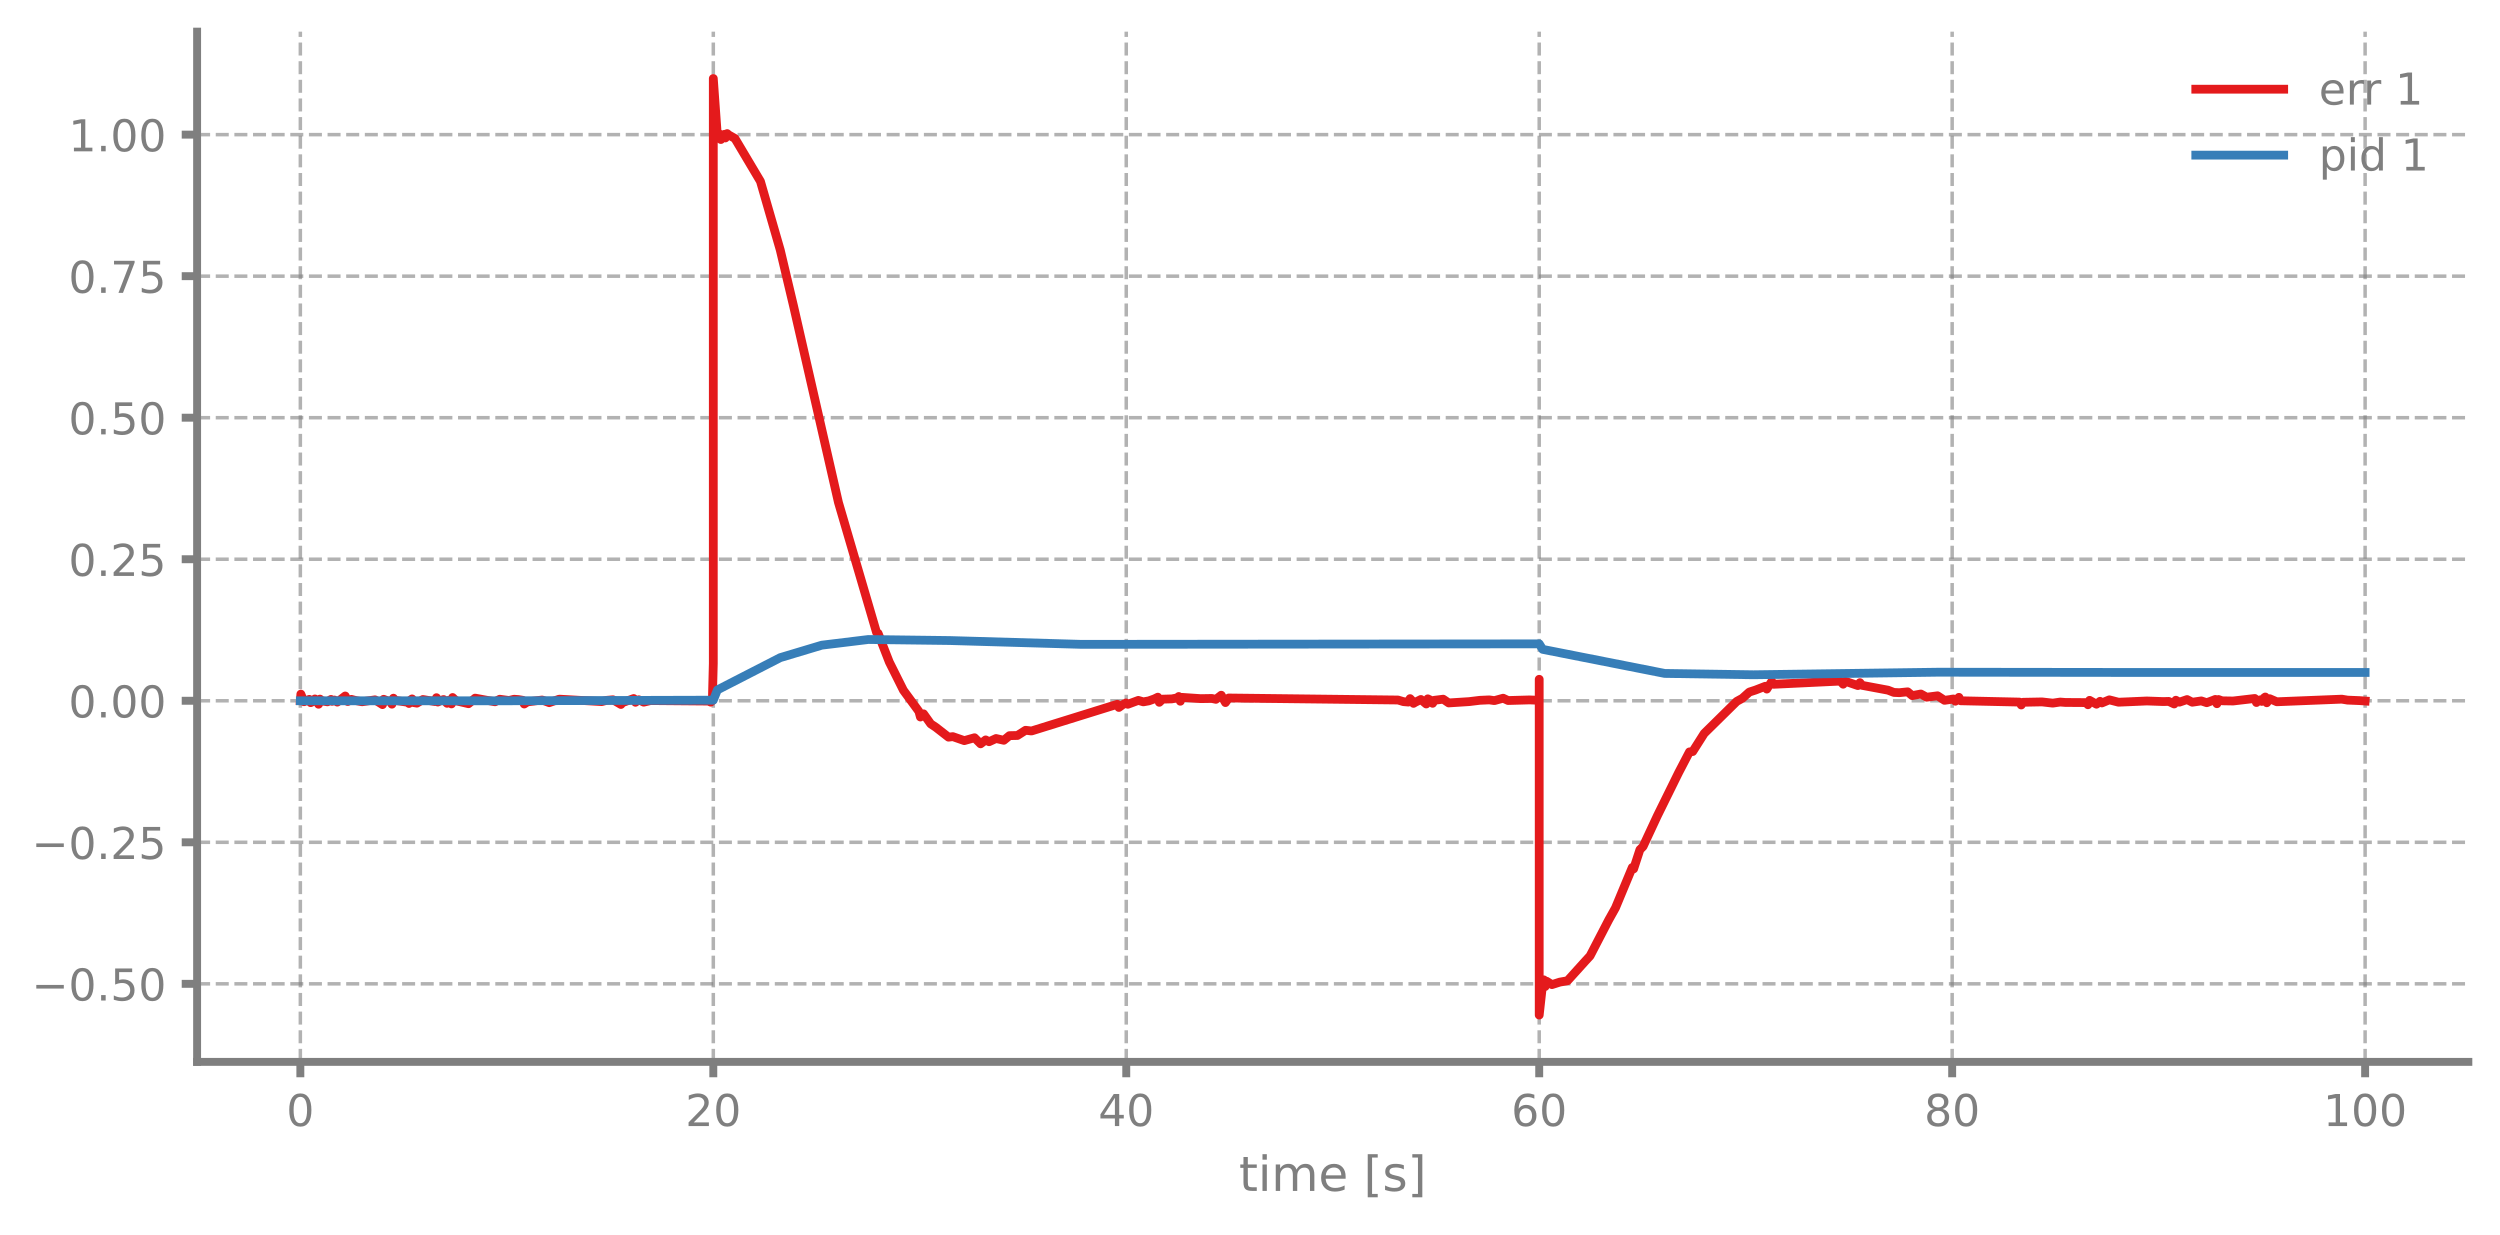
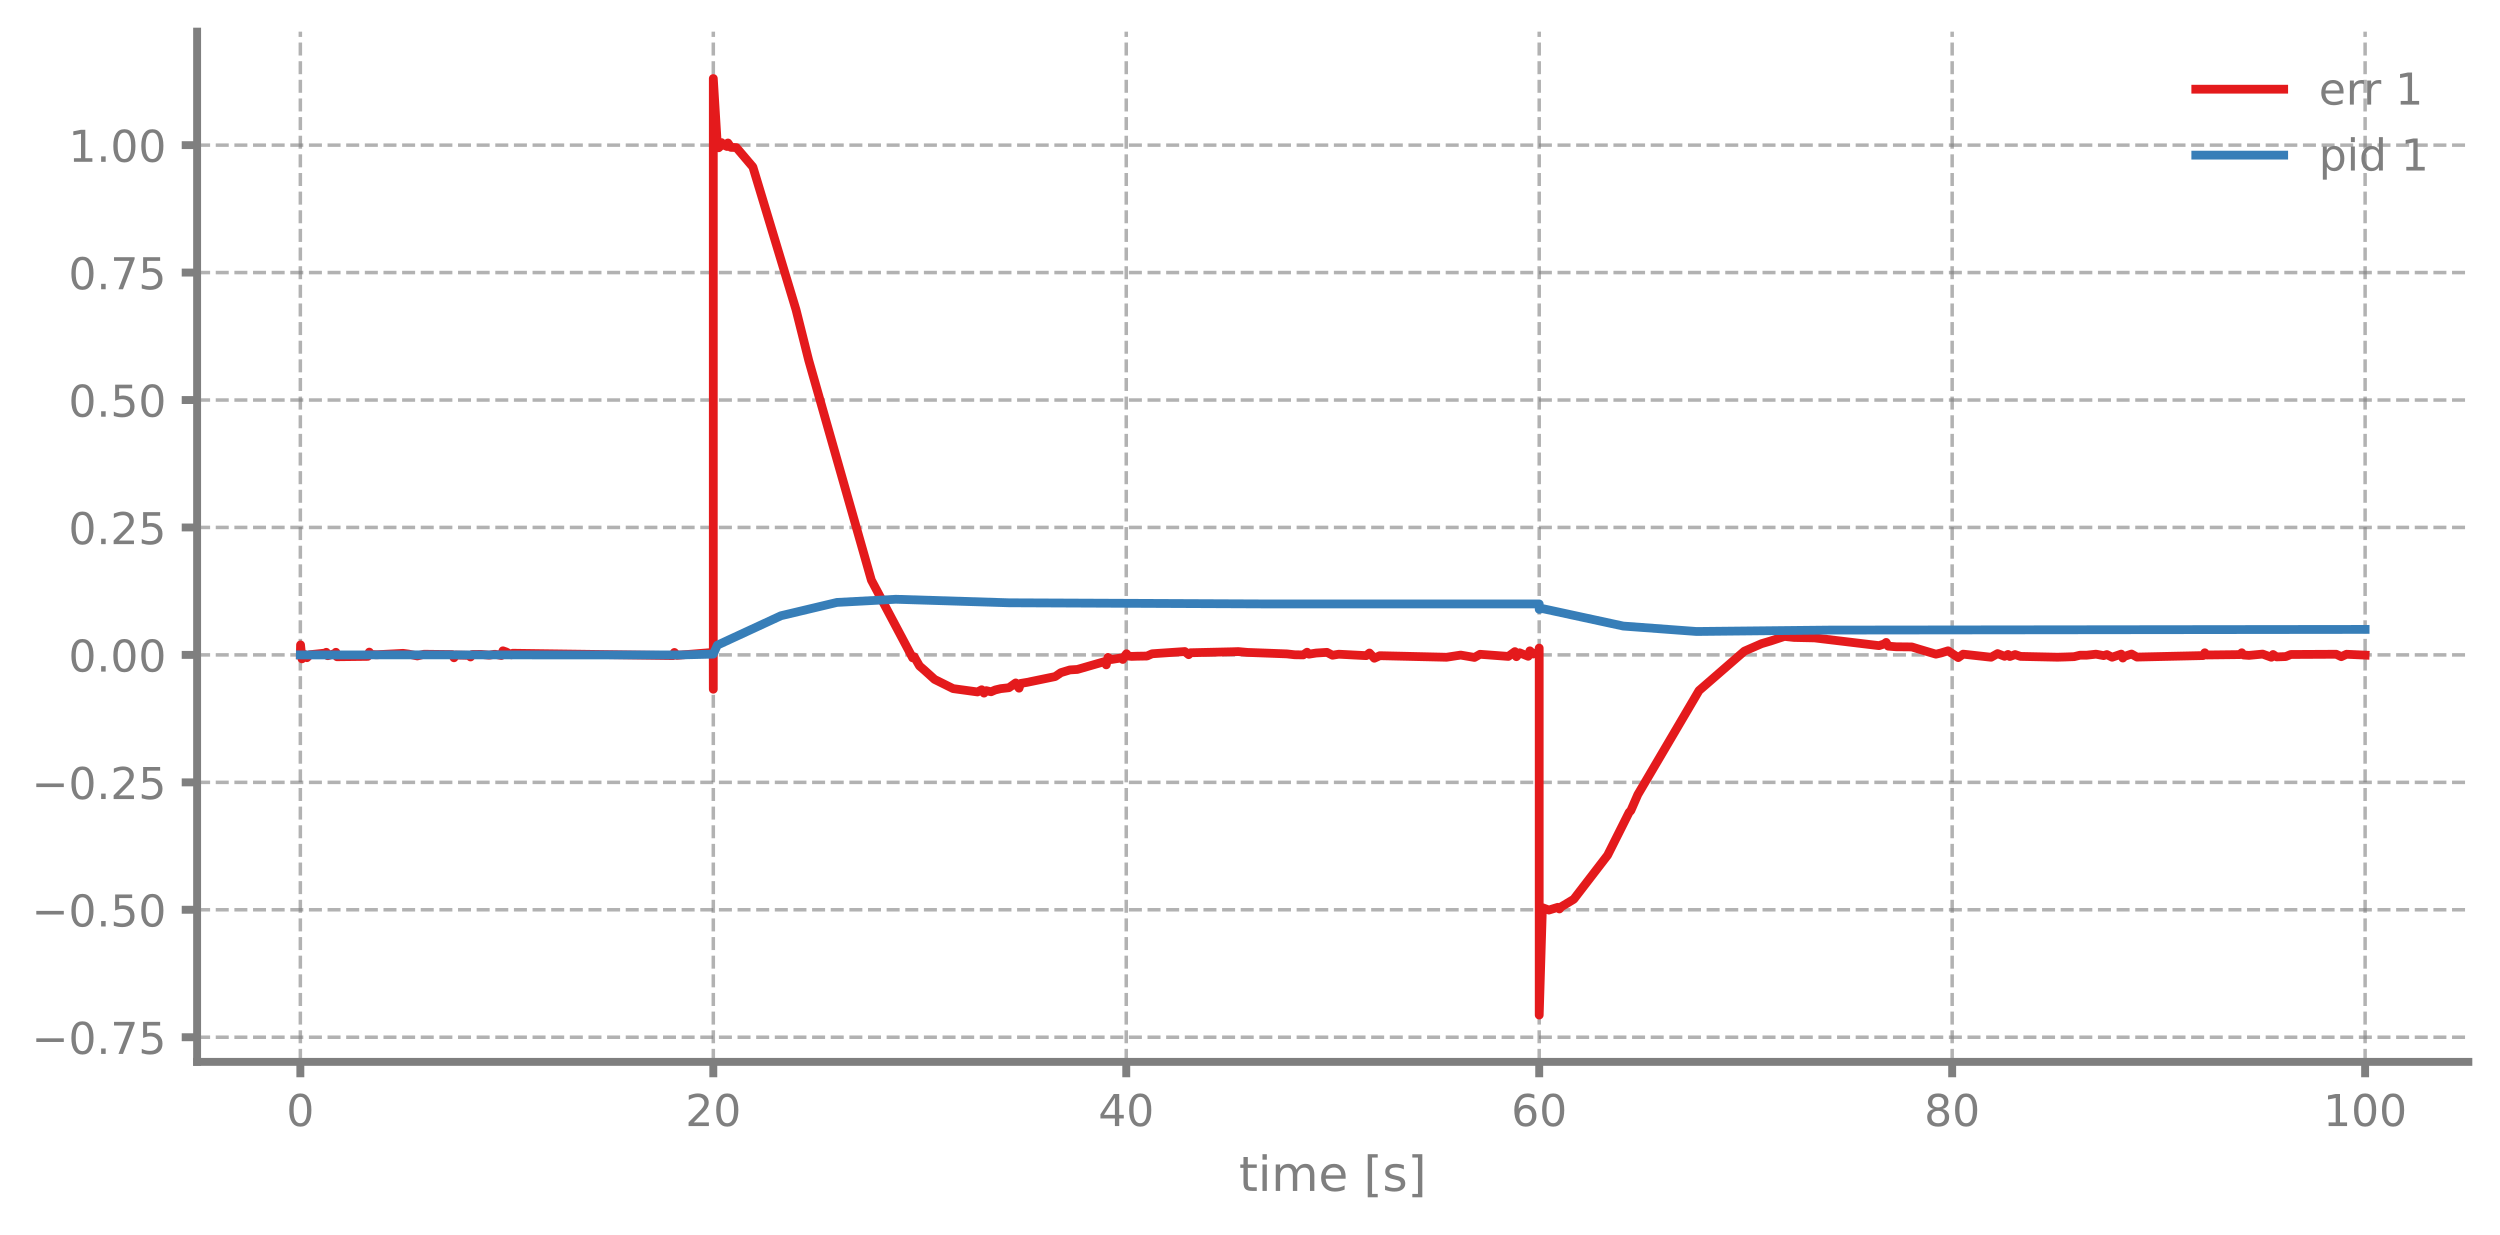
<svg xmlns="http://www.w3.org/2000/svg" xmlns:xlink="http://www.w3.org/1999/xlink" width="568.8pt" height="280.8pt" viewBox="0 0 568.8 280.8" version="1.1">
  <defs>
    <style type="text/css">*{stroke-linejoin: round; stroke-linecap: butt}</style>
  </defs>
  <g id="figure_1">
    <g id="patch_1">
      <path d="M 0 280.8  L 568.8 280.8  L 568.8 0  L 0 0  L 0 280.8  z " style="fill: none" />
    </g>
    <g id="axes_1">
      <g id="patch_2">
        <path d="M 44.845 241.599  L 561.6 241.599  L 561.6 7.2  L 44.845 7.2  L 44.845 241.599  z " style="fill: none" />
      </g>
      <g id="matplotlib.axis_1">
        <g id="xtick_1">
          <g id="line2d_1">
-             <path d="M 68.334 241.599  L 68.334 7.2  " clip-path="url(#p581abe4490)" style="fill: none; stroke-dasharray: 2.96,1.28; stroke-dashoffset: 0; stroke: #7f7f7f; stroke-opacity: 0.6; stroke-width: 0.8" />
+             <path d="M 68.334 241.599  L 68.334 7.2  " clip-path="url(#pb1dcd10766)" style="fill: none; stroke-dasharray: 2.96,1.28; stroke-dashoffset: 0; stroke: #7f7f7f; stroke-opacity: 0.6; stroke-width: 0.8" />
          </g>
          <g id="line2d_2">
            <defs>
-               <path id="md6c037b40f" d="M 0 0  L 0 3.5  " style="stroke: #7f7f7f; stroke-width: 1.8" />
-             </defs>
-             <g>
-               <use xlink:href="#md6c037b40f" x="68.334" y="241.599" style="fill: #7f7f7f; stroke: #7f7f7f; stroke-width: 1.8" />
+               <path id="md224c78fc6" d="M 0 0  L 0 3.5  " style="stroke: #7f7f7f; stroke-width: 1.8" />
+             </defs>
+             <g>
+               <use xlink:href="#md224c78fc6" x="68.334" y="241.599" style="fill: #7f7f7f; stroke: #7f7f7f; stroke-width: 1.8" />
            </g>
          </g>
          <g id="text_1">
            <g style="fill: #7f7f7f" transform="translate(65.15291 256.1968) scale(0.1 -0.1)">
              <defs>
                <path id="DejaVuSans-13" d="M 2034 4250  Q 1547 4250 1301 3770  Q 1056 3291 1056 2328  Q 1056 1369 1301 889  Q 1547 409 2034 409  Q 2525 409 2770 889  Q 3016 1369 3016 2328  Q 3016 3291 2770 3770  Q 2525 4250 2034 4250  z M 2034 4750  Q 2819 4750 3233 4129  Q 3647 3509 3647 2328  Q 3647 1150 3233 529  Q 2819 -91 2034 -91  Q 1250 -91 836 529  Q 422 1150 422 2328  Q 422 3509 836 4129  Q 1250 4750 2034 4750  z " transform="scale(0.015625)" />
              </defs>
              <use xlink:href="#DejaVuSans-13" />
            </g>
          </g>
        </g>
        <g id="xtick_2">
          <g id="line2d_3">
-             <path d="M 162.29 241.599  L 162.29 7.2  " clip-path="url(#p581abe4490)" style="fill: none; stroke-dasharray: 2.96,1.28; stroke-dashoffset: 0; stroke: #7f7f7f; stroke-opacity: 0.6; stroke-width: 0.8" />
+             <path d="M 162.29 241.599  L 162.29 7.2  " clip-path="url(#pb1dcd10766)" style="fill: none; stroke-dasharray: 2.96,1.28; stroke-dashoffset: 0; stroke: #7f7f7f; stroke-opacity: 0.6; stroke-width: 0.8" />
          </g>
          <g id="line2d_4">
            <g>
-               <use xlink:href="#md6c037b40f" x="162.29" y="241.599" style="fill: #7f7f7f; stroke: #7f7f7f; stroke-width: 1.8" />
+               <use xlink:href="#md224c78fc6" x="162.29" y="241.599" style="fill: #7f7f7f; stroke: #7f7f7f; stroke-width: 1.8" />
            </g>
          </g>
          <g id="text_2">
            <g style="fill: #7f7f7f" transform="translate(155.9271 256.1968) scale(0.1 -0.1)">
              <defs>
                <path id="DejaVuSans-15" d="M 1228 531  L 3431 531  L 3431 0  L 469 0  L 469 531  Q 828 903 1448 1529  Q 2069 2156 2228 2338  Q 2531 2678 2651 2914  Q 2772 3150 2772 3378  Q 2772 3750 2511 3984  Q 2250 4219 1831 4219  Q 1534 4219 1204 4116  Q 875 4013 500 3803  L 500 4441  Q 881 4594 1212 4672  Q 1544 4750 1819 4750  Q 2544 4750 2975 4387  Q 3406 4025 3406 3419  Q 3406 3131 3298 2873  Q 3191 2616 2906 2266  Q 2828 2175 2409 1742  Q 1991 1309 1228 531  z " transform="scale(0.015625)" />
              </defs>
              <use xlink:href="#DejaVuSans-15" />
              <use xlink:href="#DejaVuSans-13" transform="translate(63.625 0)" />
            </g>
          </g>
        </g>
        <g id="xtick_3">
          <g id="line2d_5">
-             <path d="M 256.245 241.599  L 256.245 7.2  " clip-path="url(#p581abe4490)" style="fill: none; stroke-dasharray: 2.96,1.28; stroke-dashoffset: 0; stroke: #7f7f7f; stroke-opacity: 0.6; stroke-width: 0.8" />
+             <path d="M 256.245 241.599  L 256.245 7.2  " clip-path="url(#pb1dcd10766)" style="fill: none; stroke-dasharray: 2.96,1.28; stroke-dashoffset: 0; stroke: #7f7f7f; stroke-opacity: 0.6; stroke-width: 0.8" />
          </g>
          <g id="line2d_6">
            <g>
-               <use xlink:href="#md6c037b40f" x="256.245" y="241.599" style="fill: #7f7f7f; stroke: #7f7f7f; stroke-width: 1.8" />
+               <use xlink:href="#md224c78fc6" x="256.245" y="241.599" style="fill: #7f7f7f; stroke: #7f7f7f; stroke-width: 1.8" />
            </g>
          </g>
          <g id="text_3">
            <g style="fill: #7f7f7f" transform="translate(249.8825 256.1968) scale(0.1 -0.1)">
              <defs>
                <path id="DejaVuSans-17" d="M 2419 4116  L 825 1625  L 2419 1625  L 2419 4116  z M 2253 4666  L 3047 4666  L 3047 1625  L 3713 1625  L 3713 1100  L 3047 1100  L 3047 0  L 2419 0  L 2419 1100  L 313 1100  L 313 1709  L 2253 4666  z " transform="scale(0.015625)" />
              </defs>
              <use xlink:href="#DejaVuSans-17" />
              <use xlink:href="#DejaVuSans-13" transform="translate(63.625 0)" />
            </g>
          </g>
        </g>
        <g id="xtick_4">
          <g id="line2d_7">
-             <path d="M 350.2 241.599  L 350.2 7.2  " clip-path="url(#p581abe4490)" style="fill: none; stroke-dasharray: 2.96,1.28; stroke-dashoffset: 0; stroke: #7f7f7f; stroke-opacity: 0.6; stroke-width: 0.8" />
+             <path d="M 350.2 241.599  L 350.2 7.2  " clip-path="url(#pb1dcd10766)" style="fill: none; stroke-dasharray: 2.96,1.28; stroke-dashoffset: 0; stroke: #7f7f7f; stroke-opacity: 0.6; stroke-width: 0.8" />
          </g>
          <g id="line2d_8">
            <g>
-               <use xlink:href="#md6c037b40f" x="350.2" y="241.599" style="fill: #7f7f7f; stroke: #7f7f7f; stroke-width: 1.8" />
+               <use xlink:href="#md224c78fc6" x="350.2" y="241.599" style="fill: #7f7f7f; stroke: #7f7f7f; stroke-width: 1.8" />
            </g>
          </g>
          <g id="text_4">
            <g style="fill: #7f7f7f" transform="translate(343.8379 256.1968) scale(0.1 -0.1)">
              <defs>
                <path id="DejaVuSans-19" d="M 2113 2584  Q 1688 2584 1439 2293  Q 1191 2003 1191 1497  Q 1191 994 1439 701  Q 1688 409 2113 409  Q 2538 409 2786 701  Q 3034 994 3034 1497  Q 3034 2003 2786 2293  Q 2538 2584 2113 2584  z M 3366 4563  L 3366 3988  Q 3128 4100 2886 4159  Q 2644 4219 2406 4219  Q 1781 4219 1451 3797  Q 1122 3375 1075 2522  Q 1259 2794 1537 2939  Q 1816 3084 2150 3084  Q 2853 3084 3261 2657  Q 3669 2231 3669 1497  Q 3669 778 3244 343  Q 2819 -91 2113 -91  Q 1303 -91 875 529  Q 447 1150 447 2328  Q 447 3434 972 4092  Q 1497 4750 2381 4750  Q 2619 4750 2861 4703  Q 3103 4656 3366 4563  z " transform="scale(0.015625)" />
              </defs>
              <use xlink:href="#DejaVuSans-19" />
              <use xlink:href="#DejaVuSans-13" transform="translate(63.625 0)" />
            </g>
          </g>
        </g>
        <g id="xtick_5">
          <g id="line2d_9">
-             <path d="M 444.156 241.599  L 444.156 7.2  " clip-path="url(#p581abe4490)" style="fill: none; stroke-dasharray: 2.96,1.28; stroke-dashoffset: 0; stroke: #7f7f7f; stroke-opacity: 0.6; stroke-width: 0.8" />
+             <path d="M 444.156 241.599  L 444.156 7.2  " clip-path="url(#pb1dcd10766)" style="fill: none; stroke-dasharray: 2.96,1.28; stroke-dashoffset: 0; stroke: #7f7f7f; stroke-opacity: 0.6; stroke-width: 0.8" />
          </g>
          <g id="line2d_10">
            <g>
-               <use xlink:href="#md6c037b40f" x="444.156" y="241.599" style="fill: #7f7f7f; stroke: #7f7f7f; stroke-width: 1.8" />
+               <use xlink:href="#md224c78fc6" x="444.156" y="241.599" style="fill: #7f7f7f; stroke: #7f7f7f; stroke-width: 1.8" />
            </g>
          </g>
          <g id="text_5">
            <g style="fill: #7f7f7f" transform="translate(437.7933 256.1968) scale(0.1 -0.1)">
              <defs>
                <path id="DejaVuSans-1b" d="M 2034 2216  Q 1584 2216 1326 1975  Q 1069 1734 1069 1313  Q 1069 891 1326 650  Q 1584 409 2034 409  Q 2484 409 2743 651  Q 3003 894 3003 1313  Q 3003 1734 2745 1975  Q 2488 2216 2034 2216  z M 1403 2484  Q 997 2584 770 2862  Q 544 3141 544 3541  Q 544 4100 942 4425  Q 1341 4750 2034 4750  Q 2731 4750 3128 4425  Q 3525 4100 3525 3541  Q 3525 3141 3298 2862  Q 3072 2584 2669 2484  Q 3125 2378 3379 2068  Q 3634 1759 3634 1313  Q 3634 634 3220 271  Q 2806 -91 2034 -91  Q 1263 -91 848 271  Q 434 634 434 1313  Q 434 1759 690 2068  Q 947 2378 1403 2484  z M 1172 3481  Q 1172 3119 1398 2916  Q 1625 2713 2034 2713  Q 2441 2713 2670 2916  Q 2900 3119 2900 3481  Q 2900 3844 2670 4047  Q 2441 4250 2034 4250  Q 1625 4250 1398 4047  Q 1172 3844 1172 3481  z " transform="scale(0.015625)" />
              </defs>
              <use xlink:href="#DejaVuSans-1b" />
              <use xlink:href="#DejaVuSans-13" transform="translate(63.625 0)" />
            </g>
          </g>
        </g>
        <g id="xtick_6">
          <g id="line2d_11">
-             <path d="M 538.111 241.599  L 538.111 7.2  " clip-path="url(#p581abe4490)" style="fill: none; stroke-dasharray: 2.96,1.28; stroke-dashoffset: 0; stroke: #7f7f7f; stroke-opacity: 0.6; stroke-width: 0.8" />
+             <path d="M 538.111 241.599  L 538.111 7.2  " clip-path="url(#pb1dcd10766)" style="fill: none; stroke-dasharray: 2.96,1.28; stroke-dashoffset: 0; stroke: #7f7f7f; stroke-opacity: 0.6; stroke-width: 0.8" />
          </g>
          <g id="line2d_12">
            <g>
-               <use xlink:href="#md6c037b40f" x="538.111" y="241.599" style="fill: #7f7f7f; stroke: #7f7f7f; stroke-width: 1.8" />
+               <use xlink:href="#md224c78fc6" x="538.111" y="241.599" style="fill: #7f7f7f; stroke: #7f7f7f; stroke-width: 1.8" />
            </g>
          </g>
          <g id="text_6">
            <g style="fill: #7f7f7f" transform="translate(528.5674 256.1968) scale(0.1 -0.1)">
              <defs>
                <path id="DejaVuSans-14" d="M 794 531  L 1825 531  L 1825 4091  L 703 3866  L 703 4441  L 1819 4666  L 2450 4666  L 2450 531  L 3481 531  L 3481 0  L 794 0  L 794 531  z " transform="scale(0.015625)" />
              </defs>
              <use xlink:href="#DejaVuSans-14" />
              <use xlink:href="#DejaVuSans-13" transform="translate(63.625 0)" />
              <use xlink:href="#DejaVuSans-13" transform="translate(127.25 0)" />
            </g>
          </g>
        </g>
        <g id="text_7">
          <g style="fill: #7f7f7f" transform="translate(281.8921 270.9574) scale(0.11 -0.11)">
            <defs>
              <path id="DejaVuSans-57" d="M 1172 4494  L 1172 3500  L 2356 3500  L 2356 3053  L 1172 3053  L 1172 1153  Q 1172 725 1289 603  Q 1406 481 1766 481  L 2356 481  L 2356 0  L 1766 0  Q 1100 0 847 248  Q 594 497 594 1153  L 594 3053  L 172 3053  L 172 3500  L 594 3500  L 594 4494  L 1172 4494  z " transform="scale(0.015625)" />
              <path id="DejaVuSans-4c" d="M 603 3500  L 1178 3500  L 1178 0  L 603 0  L 603 3500  z M 603 4863  L 1178 4863  L 1178 4134  L 603 4134  L 603 4863  z " transform="scale(0.015625)" />
              <path id="DejaVuSans-50" d="M 3328 2828  Q 3544 3216 3844 3400  Q 4144 3584 4550 3584  Q 5097 3584 5394 3201  Q 5691 2819 5691 2113  L 5691 0  L 5113 0  L 5113 2094  Q 5113 2597 4934 2840  Q 4756 3084 4391 3084  Q 3944 3084 3684 2787  Q 3425 2491 3425 1978  L 3425 0  L 2847 0  L 2847 2094  Q 2847 2600 2669 2842  Q 2491 3084 2119 3084  Q 1678 3084 1418 2786  Q 1159 2488 1159 1978  L 1159 0  L 581 0  L 581 3500  L 1159 3500  L 1159 2956  Q 1356 3278 1631 3431  Q 1906 3584 2284 3584  Q 2666 3584 2933 3390  Q 3200 3197 3328 2828  z " transform="scale(0.015625)" />
              <path id="DejaVuSans-48" d="M 3597 1894  L 3597 1613  L 953 1613  Q 991 1019 1311 708  Q 1631 397 2203 397  Q 2534 397 2845 478  Q 3156 559 3463 722  L 3463 178  Q 3153 47 2828 -22  Q 2503 -91 2169 -91  Q 1331 -91 842 396  Q 353 884 353 1716  Q 353 2575 817 3079  Q 1281 3584 2069 3584  Q 2775 3584 3186 3129  Q 3597 2675 3597 1894  z M 3022 2063  Q 3016 2534 2758 2815  Q 2500 3097 2075 3097  Q 1594 3097 1305 2825  Q 1016 2553 972 2059  L 3022 2063  z " transform="scale(0.015625)" />
              <path id="DejaVuSans-3" transform="scale(0.015625)" />
              <path id="DejaVuSans-3e" d="M 550 4863  L 1875 4863  L 1875 4416  L 1125 4416  L 1125 -397  L 1875 -397  L 1875 -844  L 550 -844  L 550 4863  z " transform="scale(0.015625)" />
              <path id="DejaVuSans-56" d="M 2834 3397  L 2834 2853  Q 2591 2978 2328 3040  Q 2066 3103 1784 3103  Q 1356 3103 1142 2972  Q 928 2841 928 2578  Q 928 2378 1081 2264  Q 1234 2150 1697 2047  L 1894 2003  Q 2506 1872 2764 1633  Q 3022 1394 3022 966  Q 3022 478 2636 193  Q 2250 -91 1575 -91  Q 1294 -91 989 -36  Q 684 19 347 128  L 347 722  Q 666 556 975 473  Q 1284 391 1588 391  Q 1994 391 2212 530  Q 2431 669 2431 922  Q 2431 1156 2273 1281  Q 2116 1406 1581 1522  L 1381 1569  Q 847 1681 609 1914  Q 372 2147 372 2553  Q 372 3047 722 3315  Q 1072 3584 1716 3584  Q 2034 3584 2315 3537  Q 2597 3491 2834 3397  z " transform="scale(0.015625)" />
              <path id="DejaVuSans-40" d="M 1947 4863  L 1947 -844  L 622 -844  L 622 -397  L 1369 -397  L 1369 4416  L 622 4416  L 622 4863  L 1947 4863  z " transform="scale(0.015625)" />
            </defs>
            <use xlink:href="#DejaVuSans-57" />
            <use xlink:href="#DejaVuSans-4c" transform="translate(39.20312 0)" />
            <use xlink:href="#DejaVuSans-50" transform="translate(66.98438 0)" />
            <use xlink:href="#DejaVuSans-48" transform="translate(164.3906 0)" />
            <use xlink:href="#DejaVuSans-3" transform="translate(225.9219 0)" />
            <use xlink:href="#DejaVuSans-3e" transform="translate(257.7031 0)" />
            <use xlink:href="#DejaVuSans-56" transform="translate(296.7188 0)" />
            <use xlink:href="#DejaVuSans-40" transform="translate(348.8125 0)" />
          </g>
        </g>
      </g>
      <g id="matplotlib.axis_2">
        <g id="ytick_1">
          <g id="line2d_13">
-             <path d="M 44.845 223.842  L 561.6 223.842  " clip-path="url(#p581abe4490)" style="fill: none; stroke-dasharray: 2.96,1.28; stroke-dashoffset: 0; stroke: #7f7f7f; stroke-opacity: 0.6; stroke-width: 0.8" />
+             <path d="M 44.845 235.991  L 561.6 235.991  " clip-path="url(#pb1dcd10766)" style="fill: none; stroke-dasharray: 2.96,1.28; stroke-dashoffset: 0; stroke: #7f7f7f; stroke-opacity: 0.6; stroke-width: 0.8" />
          </g>
          <g id="line2d_14">
            <defs>
-               <path id="mfde5ac1beb" d="M 0 0  L -3.5 0  " style="stroke: #7f7f7f; stroke-width: 1.8" />
-             </defs>
-             <g>
-               <use xlink:href="#mfde5ac1beb" x="44.845" y="223.842" style="fill: #7f7f7f; stroke: #7f7f7f; stroke-width: 1.8" />
+               <path id="m6edaf0add6" d="M 0 0  L -3.5 0  " style="stroke: #7f7f7f; stroke-width: 1.8" />
+             </defs>
+             <g>
+               <use xlink:href="#m6edaf0add6" x="44.845" y="235.991" style="fill: #7f7f7f; stroke: #7f7f7f; stroke-width: 1.8" />
            </g>
          </g>
          <g id="text_8">
-             <g style="fill: #7f7f7f" transform="translate(7.2 227.6404) scale(0.1 -0.1)">
+             <g style="fill: #7f7f7f" transform="translate(7.2 239.7896) scale(0.1 -0.1)">
              <defs>
                <path id="DejaVuSans-c9c" d="M 678 2272  L 4684 2272  L 4684 1741  L 678 1741  L 678 2272  z " transform="scale(0.015625)" />
                <path id="DejaVuSans-11" d="M 684 794  L 1344 794  L 1344 0  L 684 0  L 684 794  z " transform="scale(0.015625)" />
+                 <path id="DejaVuSans-1a" d="M 525 4666  L 3525 4666  L 3525 4397  L 1831 0  L 1172 0  L 2766 4134  L 525 4134  L 525 4666  z " transform="scale(0.015625)" />
                <path id="DejaVuSans-18" d="M 691 4666  L 3169 4666  L 3169 4134  L 1269 4134  L 1269 2991  Q 1406 3038 1543 3061  Q 1681 3084 1819 3084  Q 2600 3084 3056 2656  Q 3513 2228 3513 1497  Q 3513 744 3044 326  Q 2575 -91 1722 -91  Q 1428 -91 1123 -41  Q 819 9 494 109  L 494 744  Q 775 591 1075 516  Q 1375 441 1709 441  Q 2250 441 2565 725  Q 2881 1009 2881 1497  Q 2881 1984 2565 2268  Q 2250 2553 1709 2553  Q 1456 2553 1204 2497  Q 953 2441 691 2322  L 691 4666  z " transform="scale(0.015625)" />
              </defs>
+               <use xlink:href="#DejaVuSans-c9c" />
+               <use xlink:href="#DejaVuSans-13" transform="translate(83.79688 0)" />
+               <use xlink:href="#DejaVuSans-11" transform="translate(147.4219 0)" />
+               <use xlink:href="#DejaVuSans-1a" transform="translate(179.2031 0)" />
+               <use xlink:href="#DejaVuSans-18" transform="translate(242.8281 0)" />
+             </g>
+           </g>
+         </g>
+         <g id="ytick_2">
+           <g id="line2d_15">
+             <path d="M 44.845 206.995  L 561.6 206.995  " clip-path="url(#pb1dcd10766)" style="fill: none; stroke-dasharray: 2.96,1.28; stroke-dashoffset: 0; stroke: #7f7f7f; stroke-opacity: 0.6; stroke-width: 0.8" />
+           </g>
+           <g id="line2d_16">
+             <g>
+               <use xlink:href="#m6edaf0add6" x="44.845" y="206.995" style="fill: #7f7f7f; stroke: #7f7f7f; stroke-width: 1.8" />
+             </g>
+           </g>
+           <g id="text_9">
+             <g style="fill: #7f7f7f" transform="translate(7.2 210.7937) scale(0.1 -0.1)">
              <use xlink:href="#DejaVuSans-c9c" />
              <use xlink:href="#DejaVuSans-13" transform="translate(83.79688 0)" />
              <use xlink:href="#DejaVuSans-11" transform="translate(147.4219 0)" />
              <use xlink:href="#DejaVuSans-18" transform="translate(179.2031 0)" />
              <use xlink:href="#DejaVuSans-13" transform="translate(242.8281 0)" />
            </g>
          </g>
        </g>
-         <g id="ytick_2">
-           <g id="line2d_15">
-             <path d="M 44.845 191.64  L 561.6 191.64  " clip-path="url(#p581abe4490)" style="fill: none; stroke-dasharray: 2.96,1.28; stroke-dashoffset: 0; stroke: #7f7f7f; stroke-opacity: 0.6; stroke-width: 0.8" />
-           </g>
-           <g id="line2d_16">
-             <g>
-               <use xlink:href="#mfde5ac1beb" x="44.845" y="191.64" style="fill: #7f7f7f; stroke: #7f7f7f; stroke-width: 1.8" />
-             </g>
-           </g>
-           <g id="text_9">
-             <g style="fill: #7f7f7f" transform="translate(7.2 195.4385) scale(0.1 -0.1)">
+         <g id="ytick_3">
+           <g id="line2d_17">
+             <path d="M 44.845 177.999  L 561.6 177.999  " clip-path="url(#pb1dcd10766)" style="fill: none; stroke-dasharray: 2.96,1.28; stroke-dashoffset: 0; stroke: #7f7f7f; stroke-opacity: 0.6; stroke-width: 0.8" />
+           </g>
+           <g id="line2d_18">
+             <g>
+               <use xlink:href="#m6edaf0add6" x="44.845" y="177.999" style="fill: #7f7f7f; stroke: #7f7f7f; stroke-width: 1.8" />
+             </g>
+           </g>
+           <g id="text_10">
+             <g style="fill: #7f7f7f" transform="translate(7.2 181.7978) scale(0.1 -0.1)">
              <use xlink:href="#DejaVuSans-c9c" />
              <use xlink:href="#DejaVuSans-13" transform="translate(83.79688 0)" />
              <use xlink:href="#DejaVuSans-11" transform="translate(147.4219 0)" />
              <use xlink:href="#DejaVuSans-15" transform="translate(179.2031 0)" />
              <use xlink:href="#DejaVuSans-18" transform="translate(242.8281 0)" />
            </g>
          </g>
        </g>
-         <g id="ytick_3">
-           <g id="line2d_17">
-             <path d="M 44.845 159.438  L 561.6 159.438  " clip-path="url(#p581abe4490)" style="fill: none; stroke-dasharray: 2.96,1.28; stroke-dashoffset: 0; stroke: #7f7f7f; stroke-opacity: 0.6; stroke-width: 0.8" />
-           </g>
-           <g id="line2d_18">
-             <g>
-               <use xlink:href="#mfde5ac1beb" x="44.845" y="159.438" style="fill: #7f7f7f; stroke: #7f7f7f; stroke-width: 1.8" />
-             </g>
-           </g>
-           <g id="text_10">
-             <g style="fill: #7f7f7f" transform="translate(15.57969 163.2365) scale(0.1 -0.1)">
+         <g id="ytick_4">
+           <g id="line2d_19">
+             <path d="M 44.845 149.003  L 561.6 149.003  " clip-path="url(#pb1dcd10766)" style="fill: none; stroke-dasharray: 2.96,1.28; stroke-dashoffset: 0; stroke: #7f7f7f; stroke-opacity: 0.6; stroke-width: 0.8" />
+           </g>
+           <g id="line2d_20">
+             <g>
+               <use xlink:href="#m6edaf0add6" x="44.845" y="149.003" style="fill: #7f7f7f; stroke: #7f7f7f; stroke-width: 1.8" />
+             </g>
+           </g>
+           <g id="text_11">
+             <g style="fill: #7f7f7f" transform="translate(15.57969 152.8019) scale(0.1 -0.1)">
              <use xlink:href="#DejaVuSans-13" />
              <use xlink:href="#DejaVuSans-11" transform="translate(63.625 0)" />
              <use xlink:href="#DejaVuSans-13" transform="translate(95.40625 0)" />
              <use xlink:href="#DejaVuSans-13" transform="translate(159.0312 0)" />
            </g>
          </g>
        </g>
-         <g id="ytick_4">
-           <g id="line2d_19">
-             <path d="M 44.845 127.236  L 561.6 127.236  " clip-path="url(#p581abe4490)" style="fill: none; stroke-dasharray: 2.96,1.28; stroke-dashoffset: 0; stroke: #7f7f7f; stroke-opacity: 0.6; stroke-width: 0.8" />
-           </g>
-           <g id="line2d_20">
-             <g>
-               <use xlink:href="#mfde5ac1beb" x="44.845" y="127.236" style="fill: #7f7f7f; stroke: #7f7f7f; stroke-width: 1.8" />
-             </g>
-           </g>
-           <g id="text_11">
-             <g style="fill: #7f7f7f" transform="translate(15.57969 131.0346) scale(0.1 -0.1)">
+         <g id="ytick_5">
+           <g id="line2d_21">
+             <path d="M 44.845 120.007  L 561.6 120.007  " clip-path="url(#pb1dcd10766)" style="fill: none; stroke-dasharray: 2.96,1.28; stroke-dashoffset: 0; stroke: #7f7f7f; stroke-opacity: 0.6; stroke-width: 0.8" />
+           </g>
+           <g id="line2d_22">
+             <g>
+               <use xlink:href="#m6edaf0add6" x="44.845" y="120.007" style="fill: #7f7f7f; stroke: #7f7f7f; stroke-width: 1.8" />
+             </g>
+           </g>
+           <g id="text_12">
+             <g style="fill: #7f7f7f" transform="translate(15.57969 123.806) scale(0.1 -0.1)">
              <use xlink:href="#DejaVuSans-13" />
              <use xlink:href="#DejaVuSans-11" transform="translate(63.625 0)" />
              <use xlink:href="#DejaVuSans-15" transform="translate(95.40625 0)" />
              <use xlink:href="#DejaVuSans-18" transform="translate(159.0312 0)" />
            </g>
          </g>
        </g>
-         <g id="ytick_5">
-           <g id="line2d_21">
-             <path d="M 44.845 95.034  L 561.6 95.034  " clip-path="url(#p581abe4490)" style="fill: none; stroke-dasharray: 2.96,1.28; stroke-dashoffset: 0; stroke: #7f7f7f; stroke-opacity: 0.6; stroke-width: 0.8" />
-           </g>
-           <g id="line2d_22">
-             <g>
-               <use xlink:href="#mfde5ac1beb" x="44.845" y="95.034" style="fill: #7f7f7f; stroke: #7f7f7f; stroke-width: 1.8" />
-             </g>
-           </g>
-           <g id="text_12">
-             <g style="fill: #7f7f7f" transform="translate(15.57969 98.83264) scale(0.1 -0.1)">
+         <g id="ytick_6">
+           <g id="line2d_23">
+             <path d="M 44.845 91.011  L 561.6 91.011  " clip-path="url(#pb1dcd10766)" style="fill: none; stroke-dasharray: 2.96,1.28; stroke-dashoffset: 0; stroke: #7f7f7f; stroke-opacity: 0.6; stroke-width: 0.8" />
+           </g>
+           <g id="line2d_24">
+             <g>
+               <use xlink:href="#m6edaf0add6" x="44.845" y="91.011" style="fill: #7f7f7f; stroke: #7f7f7f; stroke-width: 1.8" />
+             </g>
+           </g>
+           <g id="text_13">
+             <g style="fill: #7f7f7f" transform="translate(15.57969 94.81006) scale(0.1 -0.1)">
              <use xlink:href="#DejaVuSans-13" />
              <use xlink:href="#DejaVuSans-11" transform="translate(63.625 0)" />
              <use xlink:href="#DejaVuSans-18" transform="translate(95.40625 0)" />
              <use xlink:href="#DejaVuSans-13" transform="translate(159.0312 0)" />
            </g>
          </g>
        </g>
-         <g id="ytick_6">
-           <g id="line2d_23">
-             <path d="M 44.845 62.832  L 561.6 62.832  " clip-path="url(#p581abe4490)" style="fill: none; stroke-dasharray: 2.96,1.28; stroke-dashoffset: 0; stroke: #7f7f7f; stroke-opacity: 0.6; stroke-width: 0.8" />
-           </g>
-           <g id="line2d_24">
-             <g>
-               <use xlink:href="#mfde5ac1beb" x="44.845" y="62.832" style="fill: #7f7f7f; stroke: #7f7f7f; stroke-width: 1.8" />
-             </g>
-           </g>
-           <g id="text_13">
-             <g style="fill: #7f7f7f" transform="translate(15.57969 66.6307) scale(0.1 -0.1)">
-               <defs>
-                 <path id="DejaVuSans-1a" d="M 525 4666  L 3525 4666  L 3525 4397  L 1831 0  L 1172 0  L 2766 4134  L 525 4134  L 525 4666  z " transform="scale(0.015625)" />
-               </defs>
+         <g id="ytick_7">
+           <g id="line2d_25">
+             <path d="M 44.845 62.015  L 561.6 62.015  " clip-path="url(#pb1dcd10766)" style="fill: none; stroke-dasharray: 2.96,1.28; stroke-dashoffset: 0; stroke: #7f7f7f; stroke-opacity: 0.6; stroke-width: 0.8" />
+           </g>
+           <g id="line2d_26">
+             <g>
+               <use xlink:href="#m6edaf0add6" x="44.845" y="62.015" style="fill: #7f7f7f; stroke: #7f7f7f; stroke-width: 1.8" />
+             </g>
+           </g>
+           <g id="text_14">
+             <g style="fill: #7f7f7f" transform="translate(15.57969 65.81414) scale(0.1 -0.1)">
              <use xlink:href="#DejaVuSans-13" />
              <use xlink:href="#DejaVuSans-11" transform="translate(63.625 0)" />
              <use xlink:href="#DejaVuSans-1a" transform="translate(95.40625 0)" />
              <use xlink:href="#DejaVuSans-18" transform="translate(159.0312 0)" />
            </g>
          </g>
        </g>
-         <g id="ytick_7">
-           <g id="line2d_25">
-             <path d="M 44.845 30.63  L 561.6 30.63  " clip-path="url(#p581abe4490)" style="fill: none; stroke-dasharray: 2.96,1.28; stroke-dashoffset: 0; stroke: #7f7f7f; stroke-opacity: 0.6; stroke-width: 0.8" />
-           </g>
-           <g id="line2d_26">
-             <g>
-               <use xlink:href="#mfde5ac1beb" x="44.845" y="30.63" style="fill: #7f7f7f; stroke: #7f7f7f; stroke-width: 1.8" />
-             </g>
-           </g>
-           <g id="text_14">
-             <g style="fill: #7f7f7f" transform="translate(15.57969 34.42876) scale(0.1 -0.1)">
+         <g id="ytick_8">
+           <g id="line2d_27">
+             <path d="M 44.845 33.019  L 561.6 33.019  " clip-path="url(#pb1dcd10766)" style="fill: none; stroke-dasharray: 2.96,1.28; stroke-dashoffset: 0; stroke: #7f7f7f; stroke-opacity: 0.6; stroke-width: 0.8" />
+           </g>
+           <g id="line2d_28">
+             <g>
+               <use xlink:href="#m6edaf0add6" x="44.845" y="33.019" style="fill: #7f7f7f; stroke: #7f7f7f; stroke-width: 1.8" />
+             </g>
+           </g>
+           <g id="text_15">
+             <g style="fill: #7f7f7f" transform="translate(15.57969 36.81823) scale(0.1 -0.1)">
              <use xlink:href="#DejaVuSans-14" />
              <use xlink:href="#DejaVuSans-11" transform="translate(63.625 0)" />
              <use xlink:href="#DejaVuSans-13" transform="translate(95.40625 0)" />
              <use xlink:href="#DejaVuSans-13" transform="translate(159.0312 0)" />
            </g>
          </g>
        </g>
      </g>
-       <g id="line2d_27">
-         <path d="M 68.334 159.438  L 68.451 157.927  L 69.167 159.656  L 70.373 159.118  L 70.689 159.868  L 71.341 159.546  L 71.655 159.024  L 72.218 159.465  L 72.479 160.227  L 72.806 159.063  L 73.178 159.45  L 74.505 159.679  L 75.301 159.132  L 75.546 159.564  L 76.089 159.274  L 76.738 159.74  L 78.545 158.35  L 79.118 159.607  L 79.961 159.122  L 81.114 159.429  L 82.37 159.667  L 85.32 159.226  L 87.026 160.312  L 87.297 159.104  L 88.226 159.49  L 88.854 159.58  L 89.171 160.214  L 89.516 158.854  L 89.834 159.339  L 92.691 159.774  L 93.058 160.053  L 93.406 159.276  L 93.755 159.018  L 94.028 159.838  L 94.859 159.979  L 96.226 159.152  L 98.975 159.618  L 99.308 158.74  L 99.614 159.727  L 100.325 159.378  L 100.92 159.16  L 101.719 160.016  L 102.046 159.356  L 102.722 160.153  L 102.979 158.7  L 103.744 159.44  L 106.6 160.108  L 108.111 158.839  L 112.625 159.671  L 113.708 159.091  L 115.821 159.38  L 116.951 159.092  L 117.947 159.166  L 118.909 159.325  L 119.271 160.175  L 119.997 159.696  L 123.343 159.268  L 124.962 159.872  L 127.243 159.073  L 128.83 159.16  L 136.905 159.63  L 138.033 159.341  L 139.46 159.214  L 141.278 160.282  L 141.581 159.879  L 144.177 158.931  L 144.583 159.782  L 145.336 159.212  L 146.461 159.758  L 148.009 159.392  L 161.186 159.511  L 161.694 159.751  L 161.977 159.051  L 162.075 159.386  L 162.29 150.971  L 162.29 17.855  L 163.227 31.059  L 163.849 30.542  L 164.009 31.745  L 164.839 30.561  L 165.035 31.387  L 165.442 30.397  L 165.838 30.726  L 167.216 31.503  L 173.015 41.259  L 177.521 56.872  L 180.533 69.561  L 190.76 114.306  L 199.429 143.892  L 199.79 144.098  L 202.333 150.627  L 205.543 157.049  L 209.069 161.862  L 209.408 163.133  L 210.128 162.409  L 211.761 164.699  L 212.899 165.455  L 215.809 167.72  L 216.786 167.599  L 219.397 168.508  L 221.722 167.853  L 223.101 169.234  L 224.262 168.345  L 225.032 168.758  L 226.621 168.027  L 228.388 168.429  L 229.674 167.376  L 231.479 167.336  L 233.338 166.152  L 234.685 166.314  L 254.201 160.24  L 254.567 160.961  L 255.378 160.369  L 256.19 159.935  L 256.601 160.237  L 258.987 159.353  L 260.132 159.686  L 261.378 159.461  L 262.647 159.007  L 263.431 158.621  L 263.765 159.789  L 264.506 159.073  L 266.598 159.013  L 267.776 158.794  L 268.189 158.471  L 268.552 159.548  L 268.92 158.665  L 273.177 158.954  L 275.701 158.91  L 276.642 159.112  L 277.856 158.175  L 278.816 159.851  L 279.56 158.807  L 318.074 159.267  L 319.305 159.637  L 320.419 159.733  L 320.822 158.952  L 321.201 159.357  L 321.6 160.029  L 321.98 159.796  L 323.276 159.144  L 324.501 160.172  L 324.853 159  L 325.573 159.345  L 325.949 160.014  L 326.338 159.332  L 328.359 159.08  L 329.605 159.931  L 334.28 159.63  L 336.671 159.338  L 338.834 159.237  L 340 159.404  L 341.995 158.857  L 343.125 159.384  L 347.988 159.245  L 350.121 159.327  L 350.152 158.909  L 350.197 160.346  L 350.2 154.554  L 350.202 230.945  L 350.984 223.823  L 351.249 222.935  L 351.544 224.462  L 351.888 223.255  L 353.105 224.018  L 354.884 223.45  L 356.643 223.14  L 360.778 218.569  L 361.773 217.488  L 366.018 209.302  L 367.55 206.563  L 371.371 197.373  L 371.685 197.692  L 373.113 193.313  L 373.824 192.605  L 377.096 185.583  L 381.932 175.771  L 384.384 171.075  L 385.127 170.991  L 387.739 166.874  L 395.146 159.579  L 396.425 158.876  L 398.003 157.461  L 399.403 157.005  L 401.634 156.142  L 401.984 156.777  L 402.33 156.221  L 403.106 155.05  L 403.536 155.691  L 418.696 154.963  L 419.357 155.67  L 419.797 154.986  L 422.702 155.984  L 423.172 155.32  L 423.646 155.925  L 429.56 157.028  L 430.901 157.543  L 432.132 157.599  L 434.028 157.405  L 435.074 158.268  L 437.028 157.9  L 438.362 158.627  L 440.838 158.308  L 442.416 159.339  L 444.491 159.043  L 444.887 159.539  L 445.29 159.163  L 445.694 158.66  L 446.1 159.44  L 459.467 159.738  L 459.871 160.4  L 460.271 159.783  L 464.593 159.698  L 467.043 159.978  L 468.725 159.732  L 469.913 159.823  L 474.642 159.855  L 475.052 160.34  L 475.425 159.341  L 476.993 160.22  L 477.797 159.564  L 478.226 159.932  L 479.911 159.228  L 481.998 159.766  L 484.355 159.667  L 488.447 159.487  L 492.172 159.62  L 493.433 159.586  L 494.667 160.168  L 495.054 159.317  L 495.845 159.762  L 497.601 159.163  L 498.786 159.771  L 500.84 159.472  L 502.076 159.879  L 503.63 159.292  L 504.034 159.131  L 504.395 160.11  L 504.757 159.153  L 505.567 159.448  L 508.077 159.492  L 513.005 158.916  L 513.389 159.836  L 514.175 159.24  L 514.598 159.582  L 515.005 158.884  L 515.399 158.584  L 515.737 159.89  L 516.388 158.964  L 518.023 159.667  L 532.802 159.074  L 534.12 159.291  L 536.863 159.404  L 538.111 159.496  L 538.111 159.496  " clip-path="url(#p581abe4490)" style="fill: none; stroke: #e41a1c; stroke-width: 2; stroke-linecap: square" />
-       </g>
-       <g id="line2d_28">
-         <path d="M 68.334 159.438  L 114.115 159.447  L 162.29 159.304  L 163.227 156.966  L 177.521 149.626  L 186.982 146.789  L 197.575 145.497  L 216.129 145.735  L 246.075 146.604  L 350.2 146.489  L 350.2 146.475  L 350.984 147.738  L 378.744 153.217  L 398.953 153.524  L 440.838 152.941  L 483.426 152.997  L 538.111 152.997  L 538.111 152.997  " clip-path="url(#p581abe4490)" style="fill: none; stroke: #377eb8; stroke-width: 2; stroke-linecap: square" />
+       <g id="line2d_29">
+         <path d="M 68.334 149.003  L 68.381 146.72  L 68.7 149.894  L 69.172 148.85  L 69.826 149.639  L 70.483 148.965  L 73.89 148.598  L 74.231 148.414  L 74.574 149.188  L 76.182 148.688  L 76.422 148.407  L 76.672 149.422  L 83.664 149.336  L 84.024 148.366  L 84.387 148.894  L 85.633 148.974  L 91.698 148.648  L 92.927 148.814  L 94.952 149.241  L 96.476 148.852  L 102.903 148.933  L 103.291 149.657  L 103.674 149.023  L 106.666 149.101  L 107.052 149.473  L 107.466 148.912  L 109.425 148.886  L 111.318 149.069  L 112.568 148.853  L 114.073 149.135  L 114.427 148.072  L 115.164 148.332  L 116.344 148.98  L 116.671 148.626  L 153.13 149.154  L 153.442 148.449  L 154.008 149.103  L 162.276 148.432  L 162.289 156.814  L 162.29 137.243  L 162.29 17.855  L 163.213 33.112  L 164.153 32.449  L 163.508 33.619  L 164.312 32.839  L 165.421 33.333  L 165.62 32.532  L 166.295 33.527  L 167.539 33.568  L 171.293 37.986  L 181.115 70.484  L 183.999 81.977  L 198.254 131.997  L 207.644 149.678  L 208.014 149.435  L 209.21 151.521  L 210.341 152.5  L 212.631 154.573  L 216.858 156.673  L 222.403 157.431  L 223.345 156.933  L 223.888 157.698  L 224.399 157.14  L 225.479 157.391  L 226.443 156.977  L 227.685 156.681  L 229.552 156.47  L 231.091 155.379  L 231.437 156.035  L 231.853 156.578  L 232.201 155.497  L 233.607 155.263  L 240.067 153.933  L 241.37 153.044  L 243.425 152.419  L 245.117 152.312  L 251.29 150.53  L 251.692 151.267  L 252.081 149.571  L 252.839 150.054  L 255.04 149.703  L 255.451 150.037  L 255.897 149.259  L 256.303 148.739  L 256.671 149.26  L 257.469 149.343  L 258.712 149.302  L 260.956 149.263  L 262.121 148.747  L 269.571 148.237  L 270.445 148.949  L 270.859 148.514  L 280.348 148.292  L 281.733 148.248  L 283.78 148.435  L 292.789 148.772  L 294.538 148.97  L 296.511 149.003  L 297.386 148.391  L 297.814 148.838  L 299.442 148.58  L 301.904 148.422  L 303.172 149.08  L 304.595 148.846  L 310.837 149.172  L 311.581 148.574  L 312.686 149.762  L 313.939 149.184  L 327.938 149.51  L 329.096 149.54  L 332.33 149.043  L 335.469 149.579  L 336.736 148.864  L 343.163 149.347  L 344.668 148.255  L 345.012 149.405  L 345.749 148.525  L 347.689 149.316  L 348.081 148.079  L 348.806 148.802  L 349.919 148.393  L 350.016 148.571  L 350.08 149.319  L 350.196 147.45  L 350.2 148.728  L 350.201 230.945  L 350.927 206.509  L 352.407 207.057  L 354.446 206.428  L 354.793 206.804  L 355.224 206.314  L 358.06 204.598  L 365.76 194.581  L 370.677 184.789  L 371.027 184.473  L 372.64 180.779  L 386.561 157.122  L 396.885 148.15  L 400.777 146.452  L 402.872 145.832  L 406.009 144.795  L 408.166 145.031  L 412.847 145.135  L 427.513 146.896  L 428.672 146.515  L 429.141 146.162  L 429.609 147.012  L 431.38 147.153  L 434.974 147.189  L 436.3 147.601  L 440.461 148.836  L 441.603 148.567  L 443.216 148.071  L 445.54 149.617  L 446.651 148.832  L 453.014 149.538  L 454.491 148.706  L 456.079 149.32  L 456.861 148.898  L 457.266 149.373  L 458.487 148.926  L 459.696 149.343  L 468.092 149.528  L 469.875 149.479  L 471.92 149.402  L 473.253 149.071  L 474.73 149.073  L 476.886 148.839  L 478.611 149.165  L 479.353 148.932  L 480.551 149.535  L 482.614 148.825  L 482.982 149.718  L 483.353 149.338  L 484.971 148.808  L 486.205 149.498  L 501.264 149.155  L 501.634 148.519  L 502.011 149.023  L 509.609 148.931  L 510.044 148.517  L 510.437 149.026  L 511.685 149.116  L 514.79 148.818  L 516.776 149.539  L 517.167 148.914  L 517.984 149.457  L 520.058 149.38  L 521.199 148.909  L 531.534 148.855  L 532.687 149.405  L 533.877 148.858  L 538.111 149.054  L 538.111 149.054  " clip-path="url(#pb1dcd10766)" style="fill: none; stroke: #e41a1c; stroke-width: 2; stroke-linecap: square" />
+       </g>
+       <g id="line2d_30">
+         <path d="M 68.334 149.003  L 69.826 149.013  L 89.737 149  L 154.949 149.009  L 162.29 148.827  L 163.213 146.788  L 177.673 140.096  L 190.43 137.063  L 203.813 136.345  L 229.552 137.146  L 289.512 137.412  L 350.2 137.408  L 350.201 138.641  L 350.927 138.463  L 369.32 142.442  L 386.009 143.678  L 416.168 143.357  L 538.111 143.203  L 538.111 143.203  " clip-path="url(#pb1dcd10766)" style="fill: none; stroke: #377eb8; stroke-width: 2; stroke-linecap: square" />
      </g>
      <g id="patch_3">
        <path d="M 44.845 241.599  L 44.845 7.2  " style="fill: none; stroke: #7f7f7f; stroke-width: 1.8; stroke-linejoin: miter; stroke-linecap: square" />
      </g>
      <g id="patch_4">
        <path d="M 44.845 241.599  L 561.6 241.599  " style="fill: none; stroke: #7f7f7f; stroke-width: 1.8; stroke-linejoin: miter; stroke-linecap: square" />
      </g>
      <g id="legend_1">
-         <g id="line2d_29">
+         <g id="line2d_31">
          <path d="M 499.584 20.298  L 509.584 20.298  L 519.584 20.298  " style="fill: none; stroke: #e41a1c; stroke-width: 2; stroke-linecap: square" />
        </g>
-         <g id="text_15">
+         <g id="text_16">
          <g style="fill: #7f7f7f" transform="translate(527.5844 23.79844) scale(0.1 -0.1)">
            <defs>
              <path id="DejaVuSans-55" d="M 2631 2963  Q 2534 3019 2420 3045  Q 2306 3072 2169 3072  Q 1681 3072 1420 2755  Q 1159 2438 1159 1844  L 1159 0  L 581 0  L 581 3500  L 1159 3500  L 1159 2956  Q 1341 3275 1631 3429  Q 1922 3584 2338 3584  Q 2397 3584 2469 3576  Q 2541 3569 2628 3553  L 2631 2963  z " transform="scale(0.015625)" />
            </defs>
            <use xlink:href="#DejaVuSans-48" />
            <use xlink:href="#DejaVuSans-55" transform="translate(61.53125 0)" />
            <use xlink:href="#DejaVuSans-55" transform="translate(100.8906 0)" />
            <use xlink:href="#DejaVuSans-3" transform="translate(142 0)" />
            <use xlink:href="#DejaVuSans-14" transform="translate(173.7812 0)" />
          </g>
        </g>
-         <g id="line2d_30">
+         <g id="line2d_32">
          <path d="M 499.584 35.299  L 509.584 35.299  L 519.584 35.299  " style="fill: none; stroke: #377eb8; stroke-width: 2; stroke-linecap: square" />
        </g>
-         <g id="text_16">
+         <g id="text_17">
          <g style="fill: #7f7f7f" transform="translate(527.5844 38.79922) scale(0.1 -0.1)">
            <defs>
              <path id="DejaVuSans-53" d="M 1159 525  L 1159 -1331  L 581 -1331  L 581 3500  L 1159 3500  L 1159 2969  Q 1341 3281 1617 3432  Q 1894 3584 2278 3584  Q 2916 3584 3314 3078  Q 3713 2572 3713 1747  Q 3713 922 3314 415  Q 2916 -91 2278 -91  Q 1894 -91 1617 61  Q 1341 213 1159 525  z M 3116 1747  Q 3116 2381 2855 2742  Q 2594 3103 2138 3103  Q 1681 3103 1420 2742  Q 1159 2381 1159 1747  Q 1159 1113 1420 752  Q 1681 391 2138 391  Q 2594 391 2855 752  Q 3116 1113 3116 1747  z " transform="scale(0.015625)" />
              <path id="DejaVuSans-47" d="M 2906 2969  L 2906 4863  L 3481 4863  L 3481 0  L 2906 0  L 2906 525  Q 2725 213 2448 61  Q 2172 -91 1784 -91  Q 1150 -91 751 415  Q 353 922 353 1747  Q 353 2572 751 3078  Q 1150 3584 1784 3584  Q 2172 3584 2448 3432  Q 2725 3281 2906 2969  z M 947 1747  Q 947 1113 1208 752  Q 1469 391 1925 391  Q 2381 391 2643 752  Q 2906 1113 2906 1747  Q 2906 2381 2643 2742  Q 2381 3103 1925 3103  Q 1469 3103 1208 2742  Q 947 2381 947 1747  z " transform="scale(0.015625)" />
            </defs>
            <use xlink:href="#DejaVuSans-53" />
            <use xlink:href="#DejaVuSans-4c" transform="translate(63.48438 0)" />
            <use xlink:href="#DejaVuSans-47" transform="translate(91.26562 0)" />
            <use xlink:href="#DejaVuSans-3" transform="translate(154.75 0)" />
            <use xlink:href="#DejaVuSans-14" transform="translate(186.5312 0)" />
          </g>
        </g>
      </g>
    </g>
  </g>
  <defs>
-     <clipPath id="p581abe4490">
+     <clipPath id="pb1dcd10766">
      <rect x="44.845" y="7.2" width="516.755" height="234.399" />
    </clipPath>
  </defs>
</svg>
